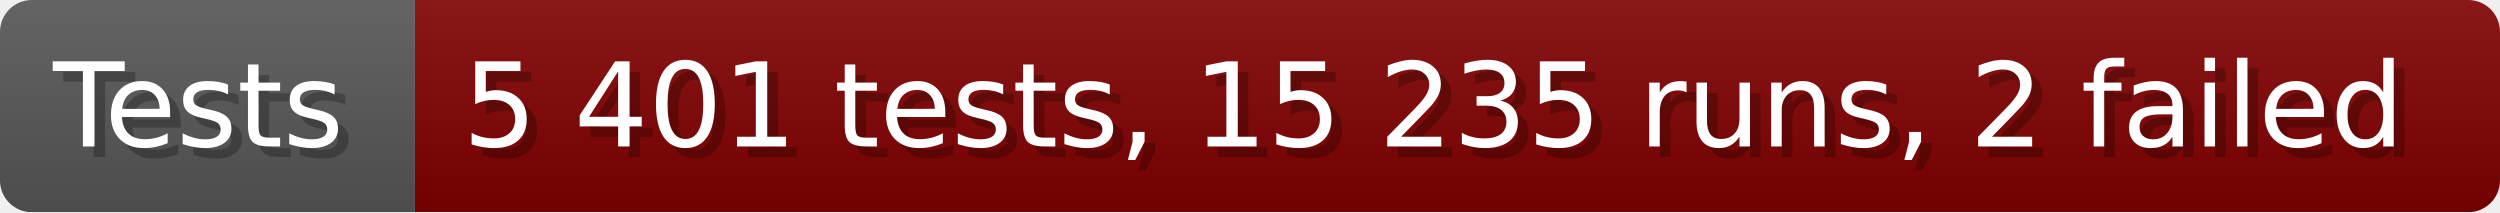
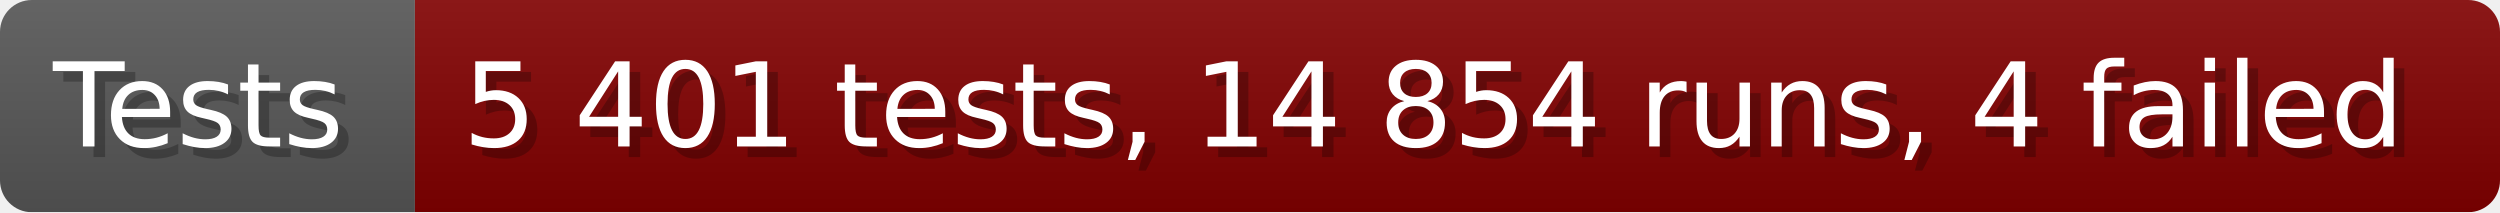
- <svg xmlns="http://www.w3.org/2000/svg" width="235.6" height="20" viewBox="0 0 2356 200" role="img" aria-label="Tests: 5 401 tests, 15 235 runs, 2 failed">
+ <svg xmlns="http://www.w3.org/2000/svg" width="235.6" height="20" viewBox="0 0 2356 200" role="img" aria-label="Tests: 5 401 tests, 14 854 runs, 4 failed">
  <linearGradient id="a" x2="0" y2="100%">
    <stop offset="0" stop-opacity=".1" stop-color="#EEE" />
    <stop offset="1" stop-opacity=".1" />
  </linearGradient>
  <mask id="m">
    <rect width="2356" height="200" rx="30" fill="#FFF" />
  </mask>
  <g mask="url(#m)">
    <rect width="391" height="200" fill="#555" />
    <rect width="1965" height="200" fill="#800000" x="391" />
    <rect width="2356" height="200" fill="url(#a)" />
  </g>
  <g aria-hidden="true" fill="#fff" text-anchor="start" font-family="Verdana,DejaVu Sans,sans-serif" font-size="110">
    <text x="60" y="148" textLength="291" fill="#000" opacity="0.25">Tests</text>
    <text x="50" y="138" textLength="291">Tests</text>
-     <text x="446" y="148" textLength="1865" fill="#000" opacity="0.25">5 401 tests, 15 235 runs, 2 failed</text>
-     <text x="436" y="138" textLength="1865">5 401 tests, 15 235 runs, 2 failed</text>
+     <text x="446" y="148" textLength="1865" fill="#000" opacity="0.25">5 401 tests, 14 854 runs, 4 failed</text>
+     <text x="436" y="138" textLength="1865">5 401 tests, 14 854 runs, 4 failed</text>
  </g>
</svg>
